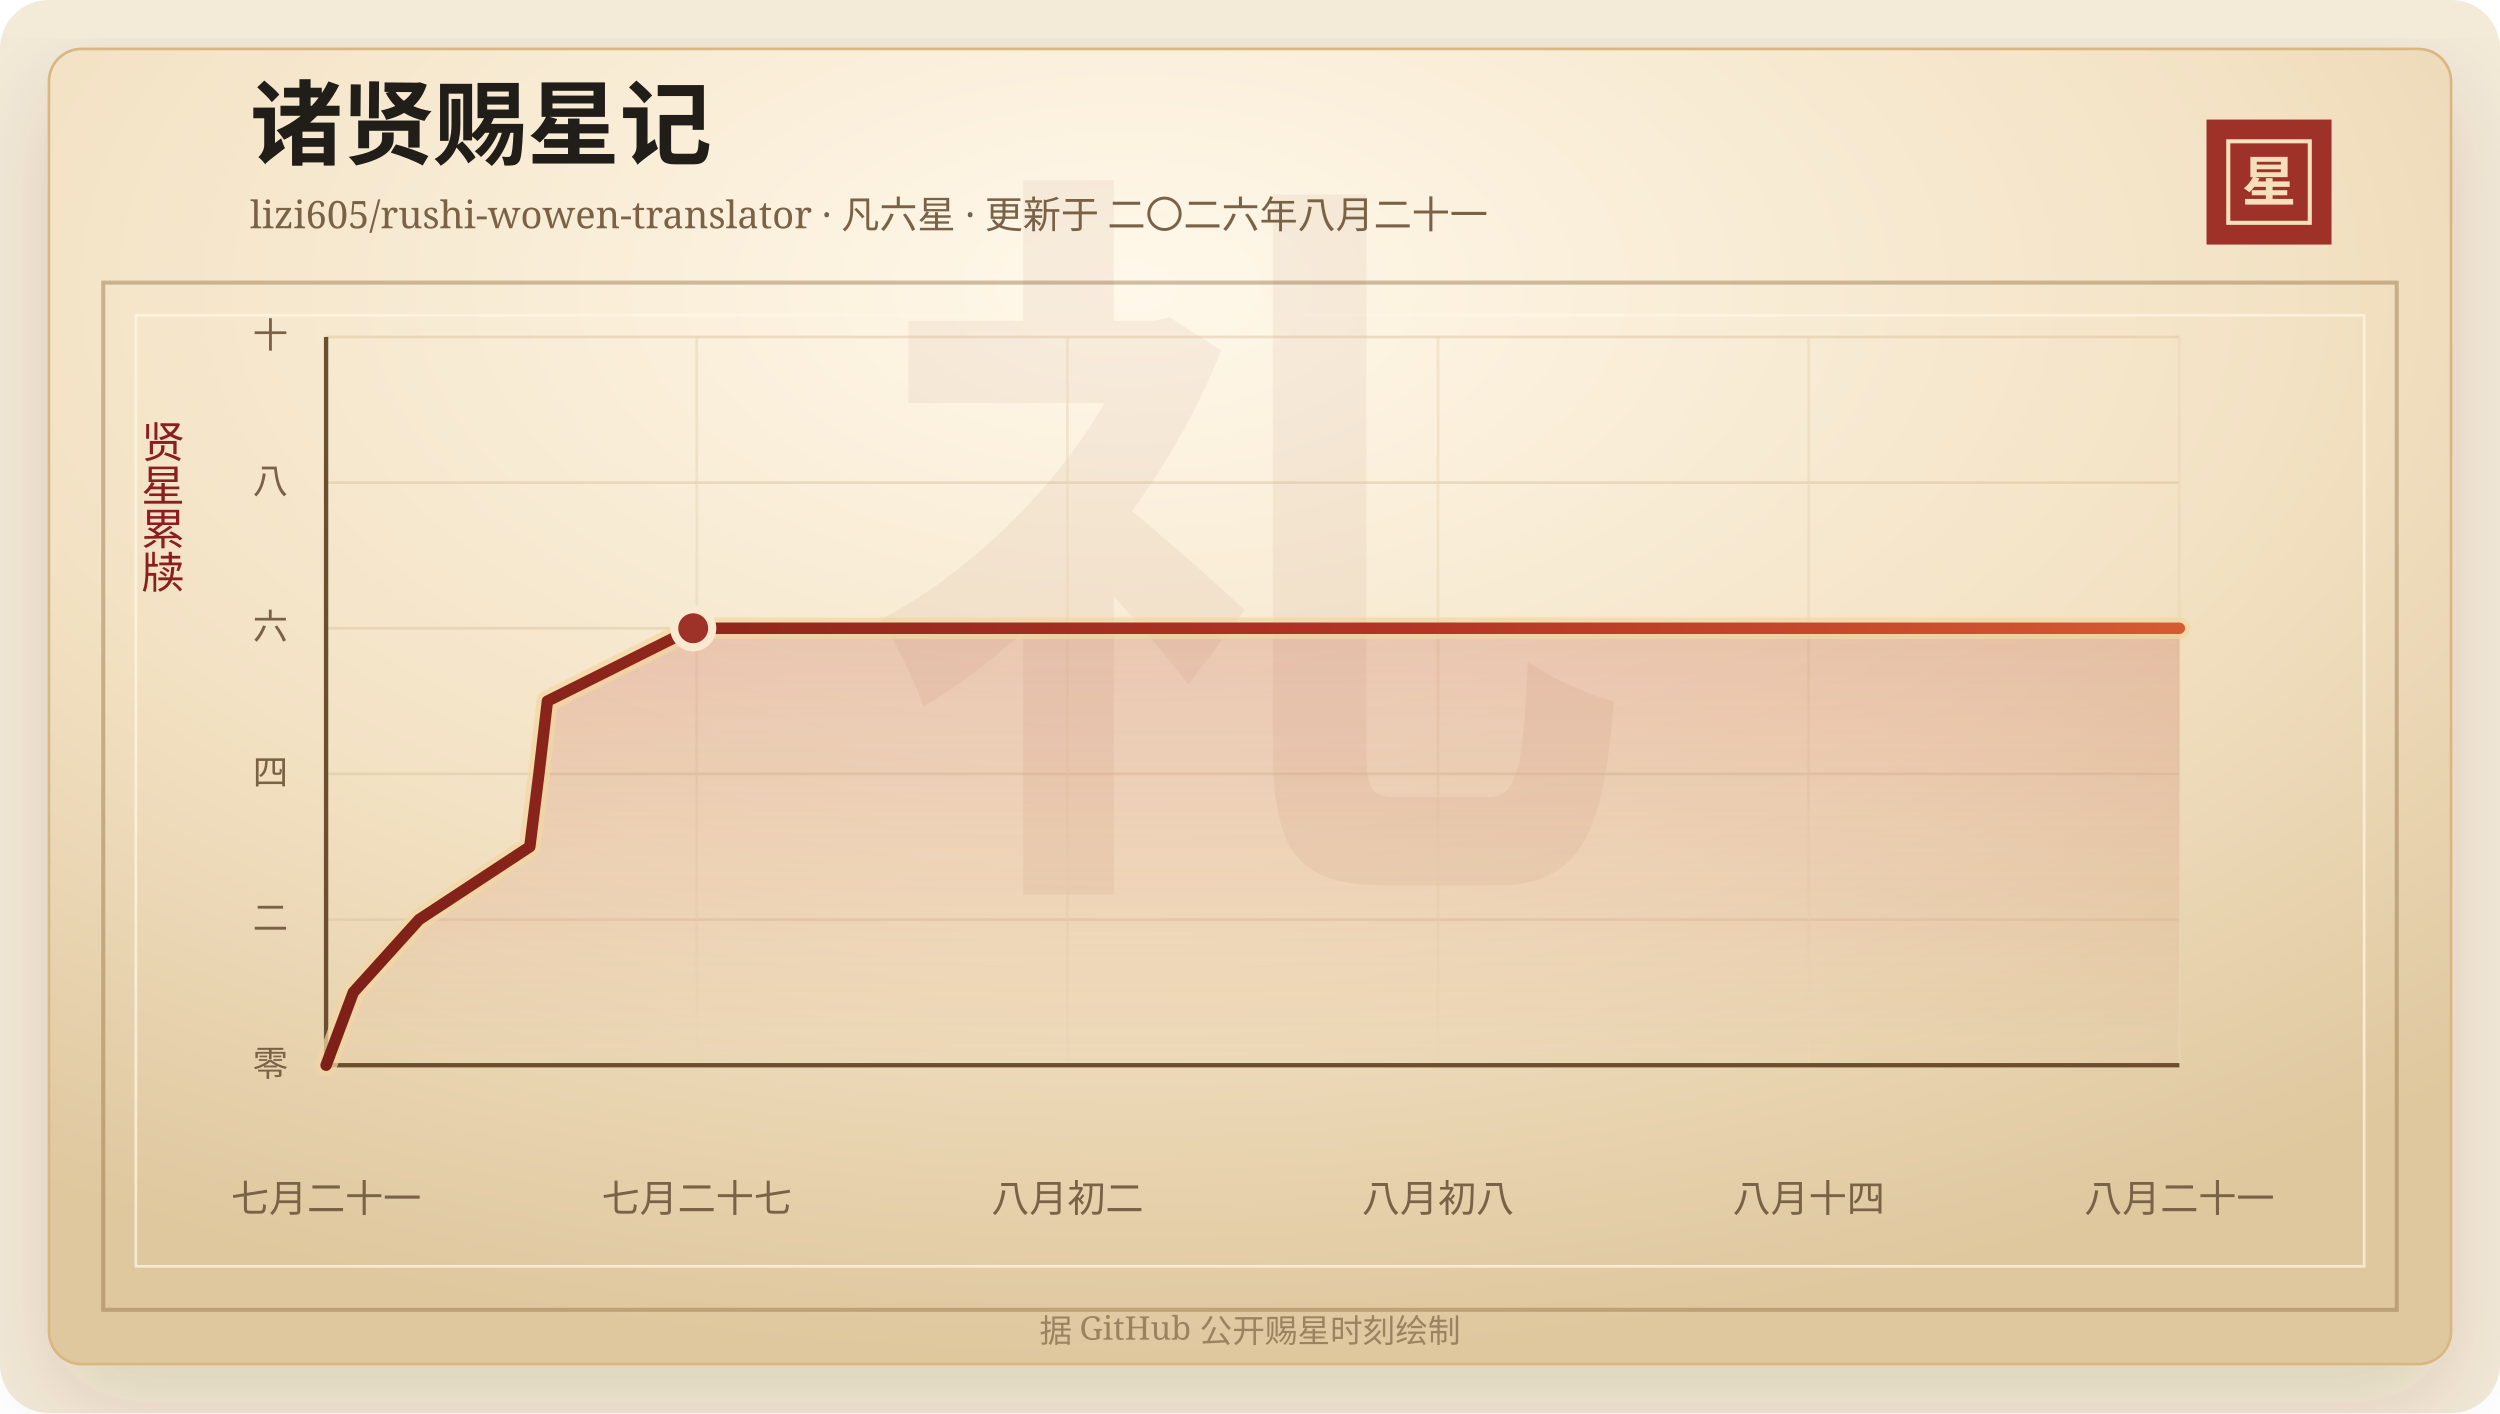
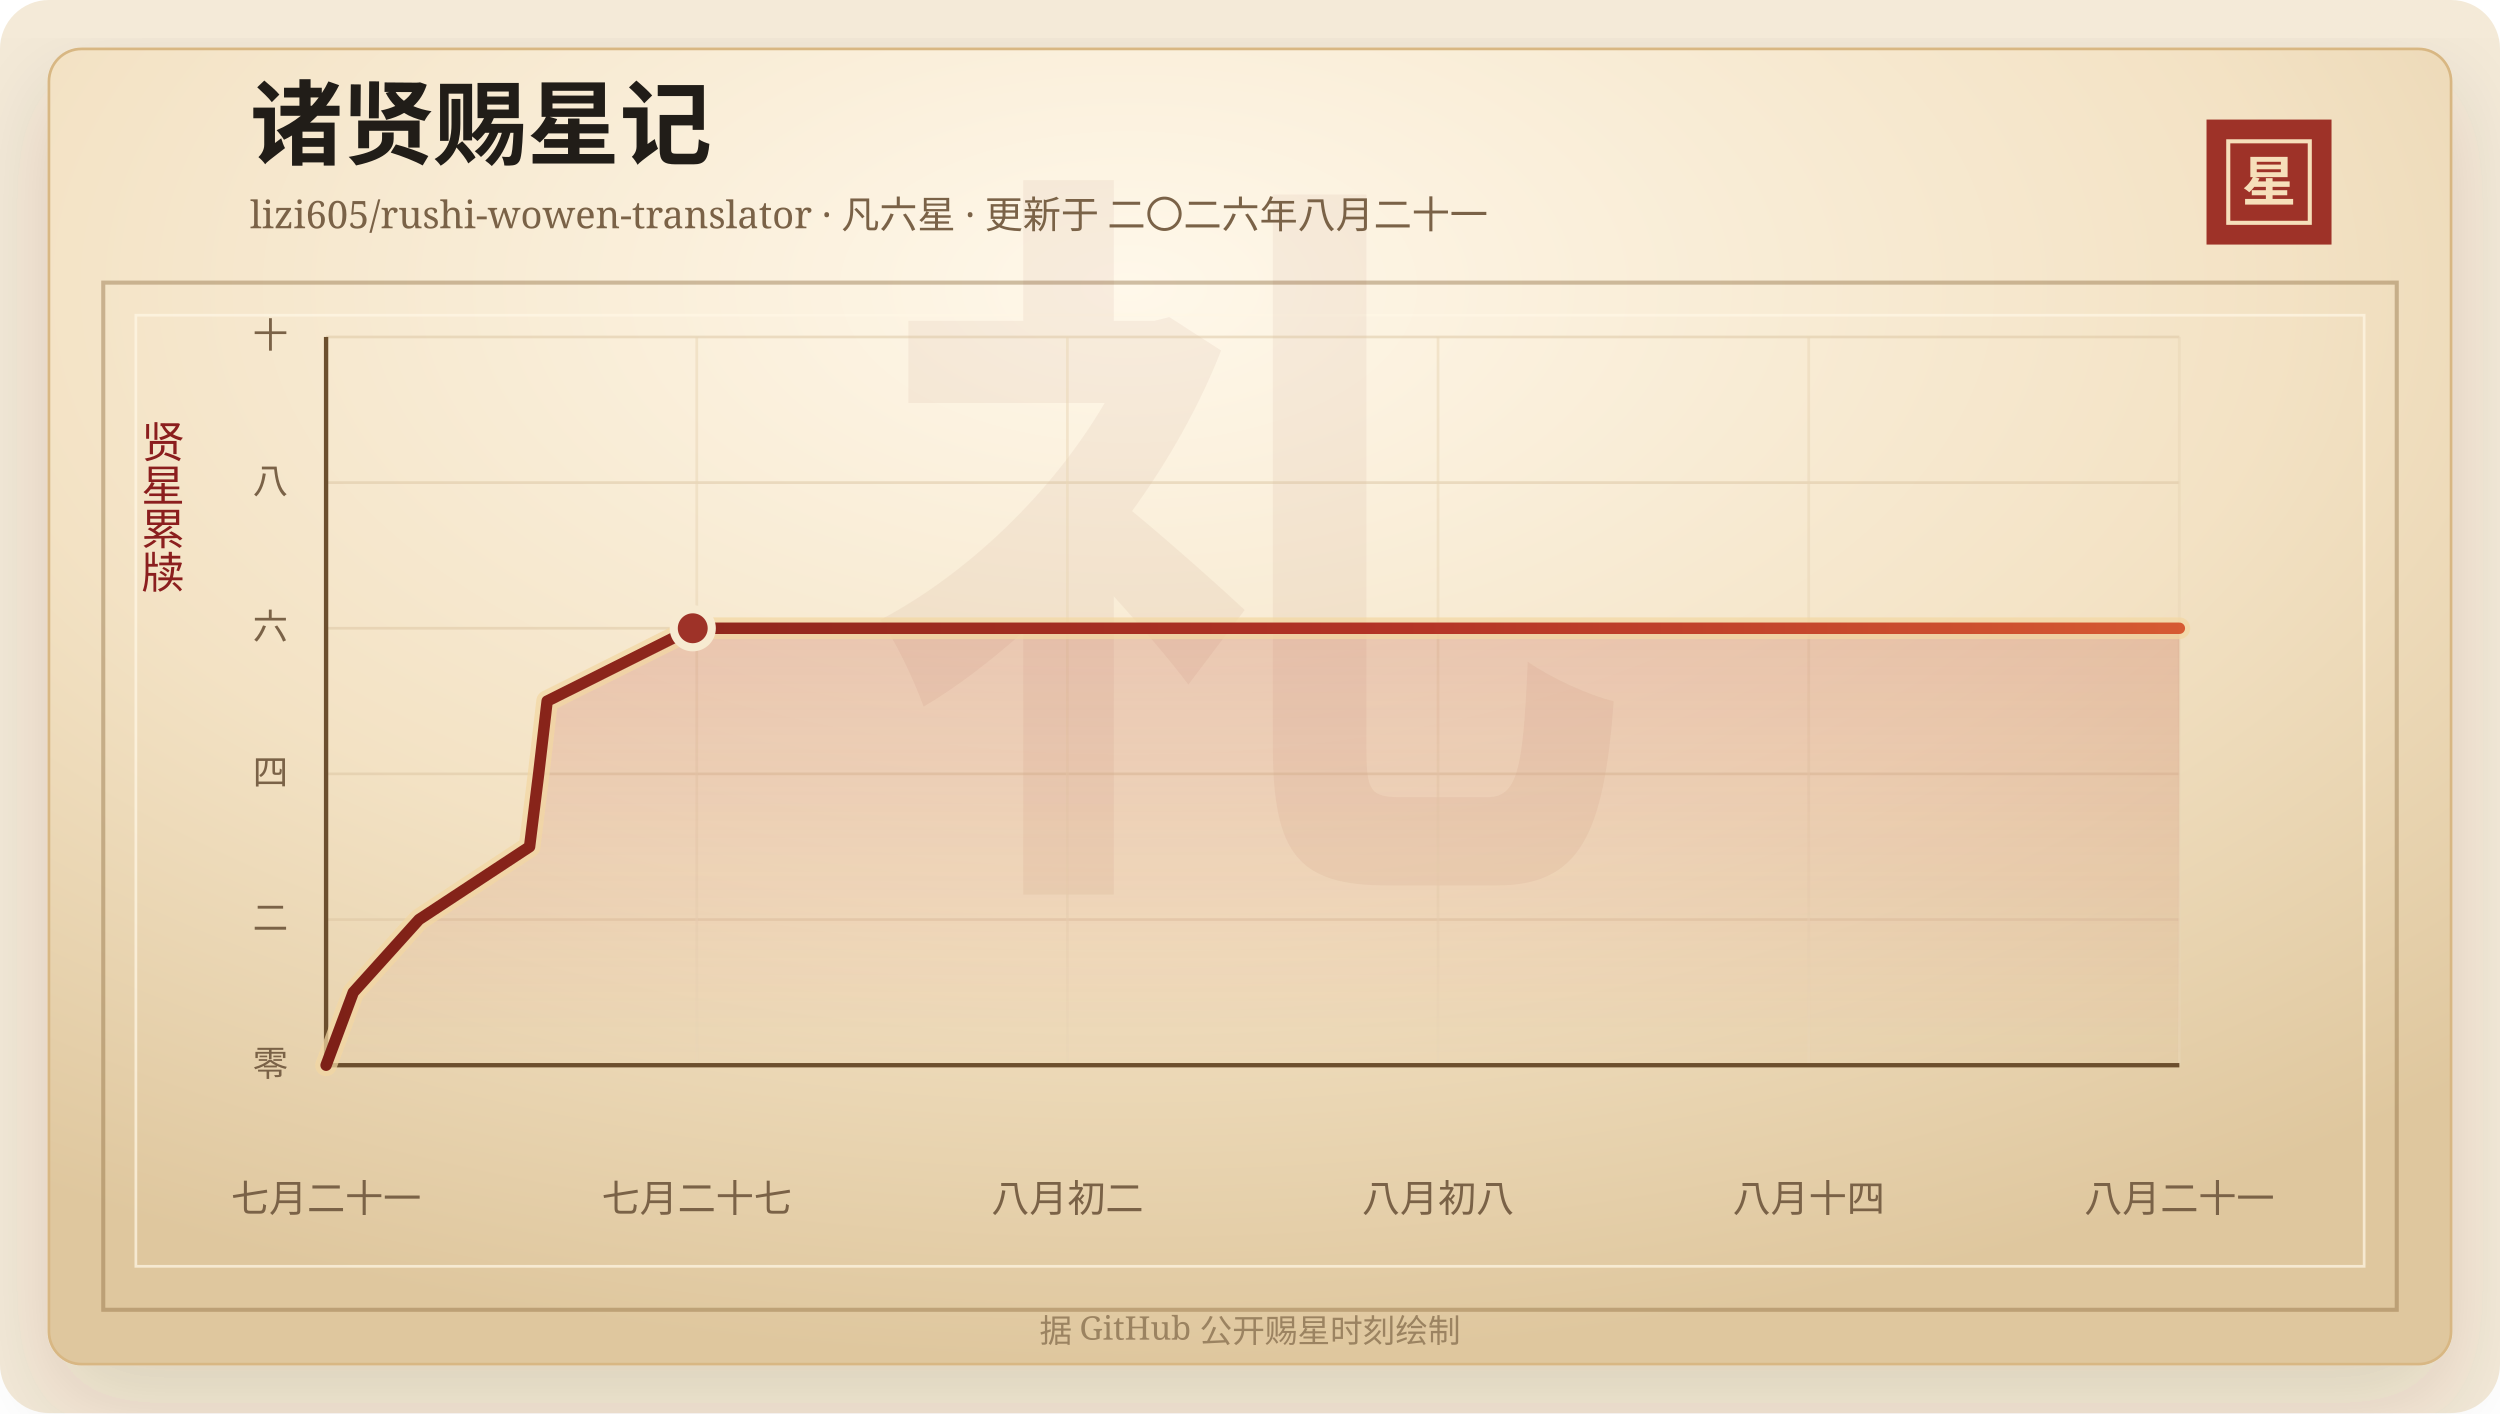
<svg xmlns="http://www.w3.org/2000/svg" width="920" height="520" viewBox="0 0 920 520" role="img" aria-labelledby="title desc">
  <defs>
    <linearGradient id="line" x1="0" x2="1" y1="0" y2="0">
      <stop offset="0%" stop-color="#7d2017" />
      <stop offset="58%" stop-color="#b33426" />
      <stop offset="100%" stop-color="#d65a32" />
    </linearGradient>
    <linearGradient id="area" x1="0" x2="0" y1="0" y2="1">
      <stop offset="0%" stop-color="#b33426" stop-opacity="0.2" />
      <stop offset="100%" stop-color="#b33426" stop-opacity="0" />
    </linearGradient>
    <radialGradient id="paper" cx="45%" cy="18%" r="82%">
      <stop offset="0%" stop-color="#fff8ea" />
      <stop offset="58%" stop-color="#f3e2c4" />
      <stop offset="100%" stop-color="#dfc79e" />
    </radialGradient>
    <filter id="shadow" x="-20%" y="-20%" width="140%" height="140%">
      <feDropShadow dx="0" dy="14" stdDeviation="18" flood-color="#3b2a20" flood-opacity="0.14" />
    </filter>
  </defs>
  <rect width="920" height="520" rx="18" fill="#f4ead8" />
  <rect x="18" y="18" width="884" height="484" rx="12" fill="url(#paper)" stroke="#d8b783" filter="url(#shadow)" />
  <rect x="38" y="104" width="844" height="378" fill="none" stroke="#8c6b3f" stroke-opacity="0.42" stroke-width="1.5" />
  <rect x="50" y="116" width="820" height="350" fill="none" stroke="#fff7e5" stroke-opacity="0.72" />
  <text x="460" y="304" text-anchor="middle" fill="#8c342a" fill-opacity="0.06" font-family="Songti SC, STSong, SimSun, serif" font-size="280" font-weight="700">礼</text>
  <text x="92" y="58" fill="#211d18" font-family="Songti SC, STSong, SimSun, serif" font-size="34" font-weight="700">诸贤赐星记</text>
  <text x="92" y="84" fill="#7a6247" font-family="Songti SC, STSong, SimSun, serif" font-size="14.0">lizi605/rushi-wowen-translator · 凡六星 · 更新于 二〇二六年八月二十一</text>
  <rect x="812" y="44" width="46" height="46" fill="#9e3228" />
  <rect x="820" y="52" width="30" height="30" fill="none" stroke="#f6dfba" stroke-width="1.5" />
  <text x="835" y="74" text-anchor="middle" fill="#f6dfba" font-family="Songti SC, STSong, SimSun, serif" font-size="20" font-weight="700">星</text>
  <text x="60" y="166" text-anchor="middle" fill="#8b1e1e" font-family="Songti SC, STSong, SimSun, serif" font-size="16" writing-mode="vertical-rl">贤星累牍</text>
  <line x1="120" y1="392.00" x2="802" y2="392.00" stroke="#d9c29e" stroke-opacity="0.48" />
  <text x="106" y="396.00" text-anchor="end" fill="#7a6247" font-family="Songti SC, STSong, SimSun, serif" font-size="13">零</text>
  <line x1="120" y1="338.40" x2="802" y2="338.40" stroke="#d9c29e" stroke-opacity="0.48" />
  <text x="106" y="342.40" text-anchor="end" fill="#7a6247" font-family="Songti SC, STSong, SimSun, serif" font-size="13">二</text>
  <line x1="120" y1="284.80" x2="802" y2="284.80" stroke="#d9c29e" stroke-opacity="0.48" />
  <text x="106" y="288.80" text-anchor="end" fill="#7a6247" font-family="Songti SC, STSong, SimSun, serif" font-size="13">四</text>
  <line x1="120" y1="231.20" x2="802" y2="231.20" stroke="#d9c29e" stroke-opacity="0.48" />
  <text x="106" y="235.20" text-anchor="end" fill="#7a6247" font-family="Songti SC, STSong, SimSun, serif" font-size="13">六</text>
  <line x1="120" y1="177.60" x2="802" y2="177.60" stroke="#d9c29e" stroke-opacity="0.48" />
  <text x="106" y="181.60" text-anchor="end" fill="#7a6247" font-family="Songti SC, STSong, SimSun, serif" font-size="13">八</text>
  <line x1="120" y1="124.00" x2="802" y2="124.00" stroke="#d9c29e" stroke-opacity="0.48" />
  <text x="106" y="128.00" text-anchor="end" fill="#7a6247" font-family="Songti SC, STSong, SimSun, serif" font-size="13">十</text>
  <line x1="120.00" y1="124" x2="120.00" y2="392" stroke="#ead6b7" stroke-opacity="0.54" />
  <text x="120.00" y="446" text-anchor="middle" fill="#7a6247" font-family="Songti SC, STSong, SimSun, serif" font-size="14">七月二十一</text>
  <line x1="256.40" y1="124" x2="256.40" y2="392" stroke="#ead6b7" stroke-opacity="0.54" />
  <text x="256.40" y="446" text-anchor="middle" fill="#7a6247" font-family="Songti SC, STSong, SimSun, serif" font-size="14">七月二十七</text>
  <line x1="392.80" y1="124" x2="392.80" y2="392" stroke="#ead6b7" stroke-opacity="0.54" />
  <text x="392.80" y="446" text-anchor="middle" fill="#7a6247" font-family="Songti SC, STSong, SimSun, serif" font-size="14">八月初二</text>
  <line x1="529.20" y1="124" x2="529.20" y2="392" stroke="#ead6b7" stroke-opacity="0.54" />
  <text x="529.20" y="446" text-anchor="middle" fill="#7a6247" font-family="Songti SC, STSong, SimSun, serif" font-size="14">八月初八</text>
  <line x1="665.60" y1="124" x2="665.60" y2="392" stroke="#ead6b7" stroke-opacity="0.54" />
  <text x="665.60" y="446" text-anchor="middle" fill="#7a6247" font-family="Songti SC, STSong, SimSun, serif" font-size="14">八月十四</text>
  <line x1="802.00" y1="124" x2="802.00" y2="392" stroke="#ead6b7" stroke-opacity="0.54" />
  <text x="802.00" y="446" text-anchor="middle" fill="#7a6247" font-family="Songti SC, STSong, SimSun, serif" font-size="14">八月二十一</text>
  <line x1="120" y1="392" x2="802" y2="392" stroke="#6c4f2e" stroke-width="1.6" />
  <line x1="120" y1="124" x2="120" y2="392" stroke="#6c4f2e" stroke-width="1.6" />
-   <polygon points="120.00,392.00 120.00,392.00 130.01,365.20 154.23,338.40 194.97,311.60 198.31,284.80 201.45,258.00 255.10,231.20 802.00,231.20 802.00,392.00" fill="url(#area)" />
-   <polyline points="120.00,392.00 130.01,365.20 154.23,338.40 194.97,311.60 198.31,284.80 201.45,258.00 255.10,231.20 802.00,231.20" fill="none" stroke="#f3d7a2" stroke-width="8" stroke-linecap="round" stroke-linejoin="round" opacity="0.72" />
-   <polyline points="120.00,392.00 130.01,365.20 154.23,338.40 194.97,311.60 198.31,284.80 201.45,258.00 255.10,231.20 802.00,231.20" fill="none" stroke="url(#line)" stroke-width="4.2" stroke-linecap="round" stroke-linejoin="round" />
-   <circle cx="255.10" cy="231.20" r="7" fill="#9e3228" stroke="#f7ead1" stroke-width="3" />
+   <polygon points="120.00,392.00 120.00,392.00 130.00,365.20 154.19,338.40 194.88,311.60 198.22,284.80 201.35,258.00 254.93,231.20 802.00,231.20 802.00,392.00" fill="url(#area)" />
+   <polyline points="120.00,392.00 130.00,365.20 154.19,338.40 194.88,311.60 198.22,284.80 201.35,258.00 254.93,231.20 802.00,231.20" fill="none" stroke="#f3d7a2" stroke-width="8" stroke-linecap="round" stroke-linejoin="round" opacity="0.72" />
+   <polyline points="120.00,392.00 130.00,365.20 154.19,338.40 194.88,311.60 198.22,284.80 201.35,258.00 254.93,231.20 802.00,231.20" fill="none" stroke="url(#line)" stroke-width="4.2" stroke-linecap="round" stroke-linejoin="round" />
+   <circle cx="254.93" cy="231.20" r="7" fill="#9e3228" stroke="#f7ead1" stroke-width="3" />
  <text x="460" y="494" text-anchor="middle" fill="#9b8361" font-family="Songti SC, STSong, SimSun, serif" font-size="12">据 GitHub 公开赐星时刻绘制</text>
</svg>
